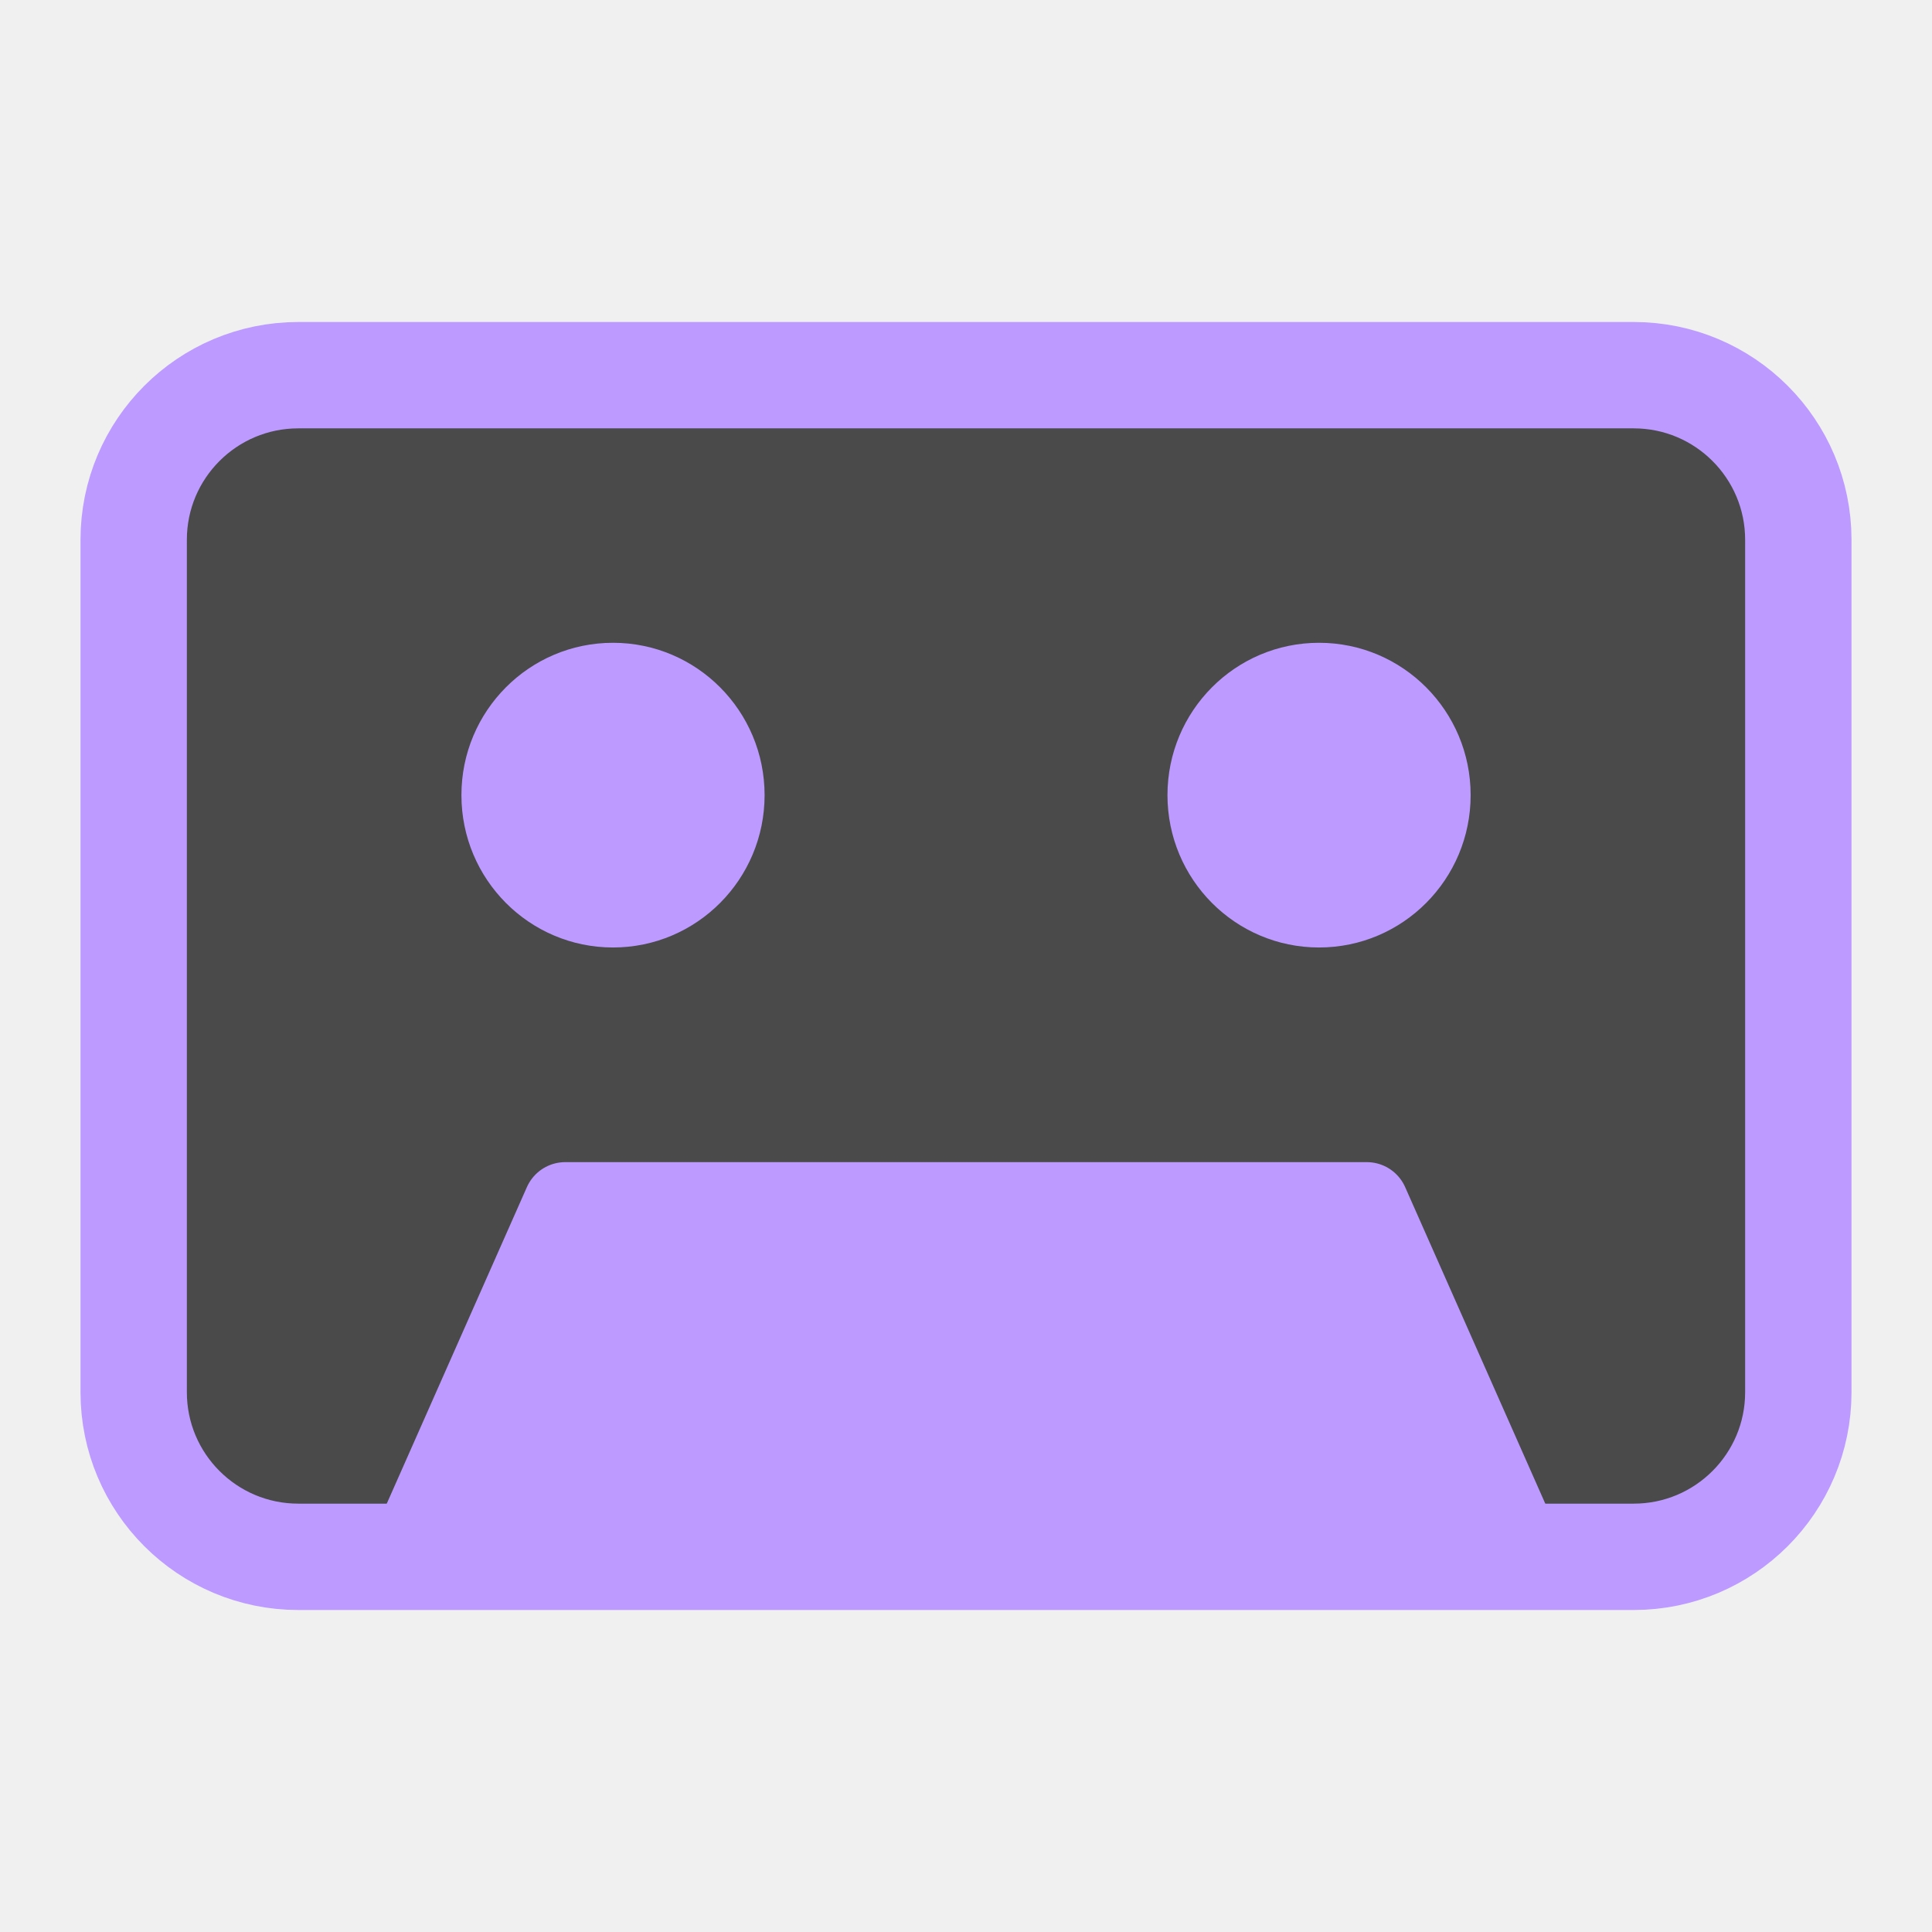
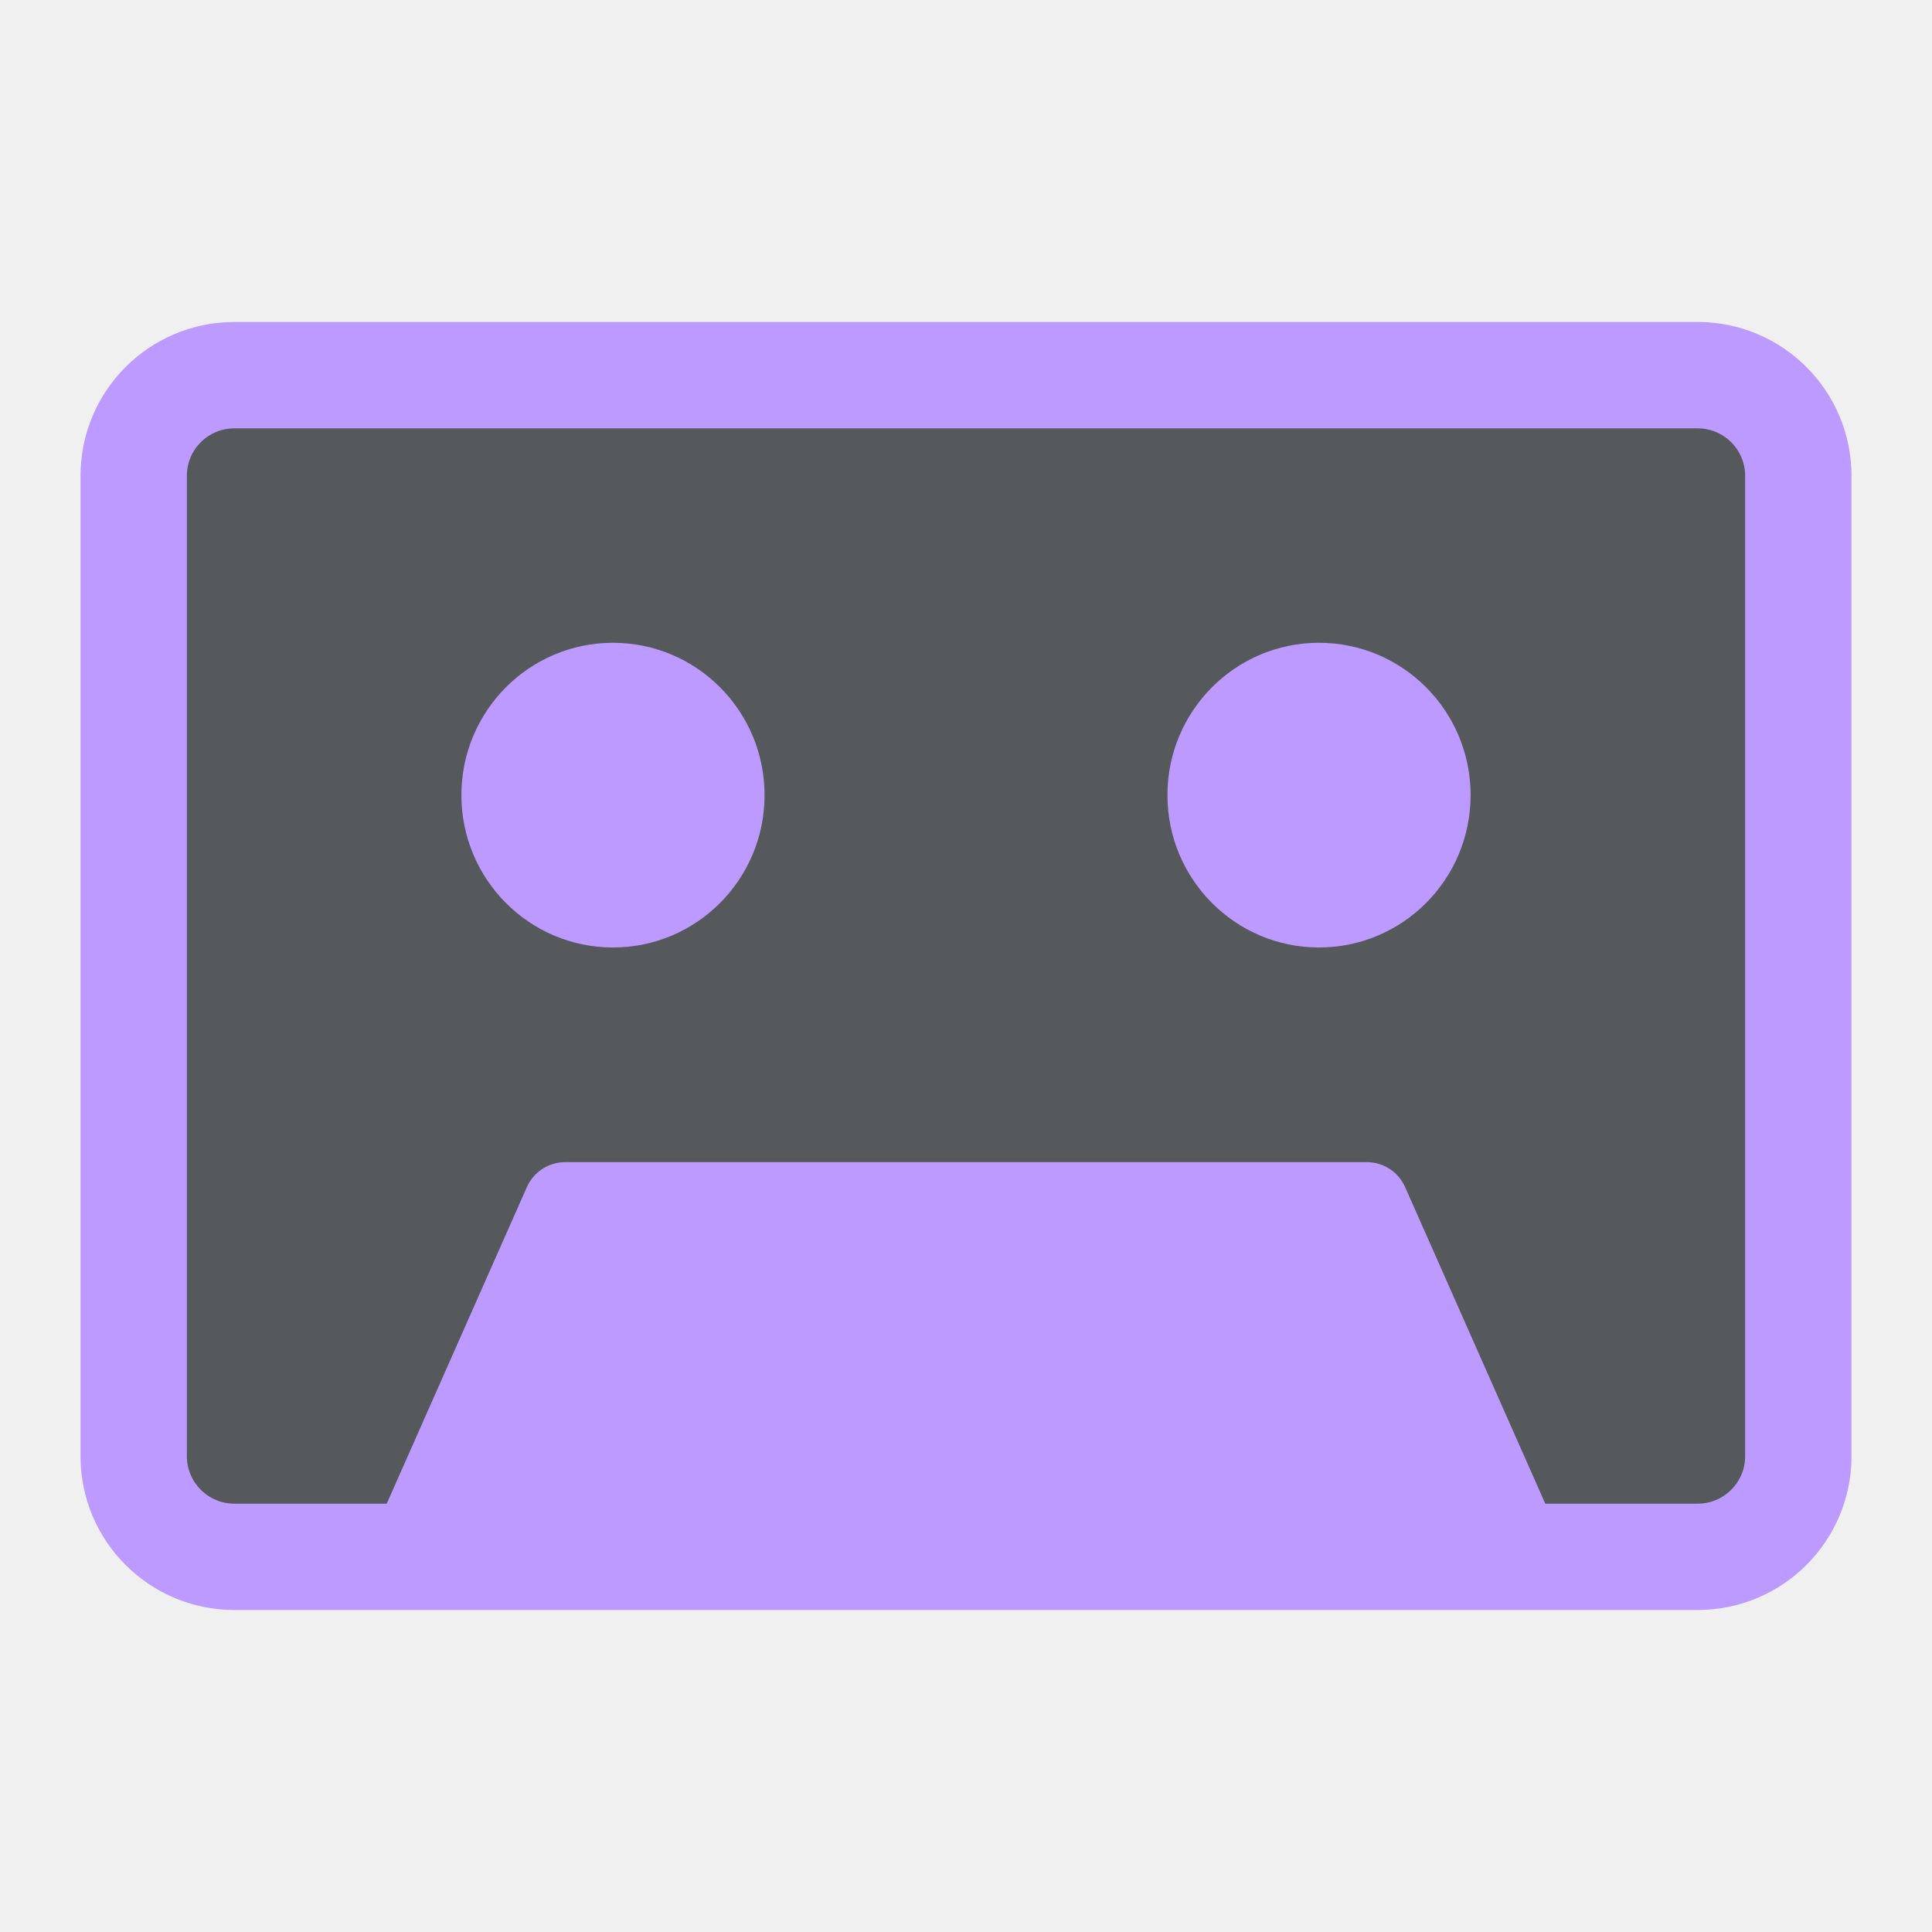
<svg xmlns="http://www.w3.org/2000/svg" width="192" height="192" viewBox="0 0 192 192" version="1.1" id="svg5" xml:space="preserve">
  <defs id="defs2">
    <style id="style3485">.a{fill:none;stroke:#b1b5bd;stroke-linecap:round;stroke-linejoin:round;isolation:isolate;opacity:0.63;}</style>
    <style id="style3872">.a,.c,.d{fill:none;stroke:#000;}.a,.d{stroke-linecap:round;}.a{stroke-linejoin:round;}.b{fill:#000;}</style>
    <style id="style1351">.a{fill:none;stroke:#b1b5bd;stroke-linecap:round;stroke-linejoin:round;isolation:isolate;opacity:0.63;}</style>
    <style id="style1493">.a{fill:none;stroke:#fff;stroke-linecap:round;stroke-linejoin:round;}</style>
+     <style id="style3485-5">.a{fill:none;stroke:#b1b5bd;stroke-linecap:round;stroke-linejoin:round;isolation:isolate;opacity:0.63;}</style>
+     <style id="style3872-3">.a,.c,.d{fill:none;stroke:#000;}.a,.d{stroke-linecap:round;}.a{stroke-linejoin:round;}.b{fill:#000;}</style>
+     <style id="style1351-5">.a{fill:none;stroke:#b1b5bd;stroke-linecap:round;stroke-linejoin:round;isolation:isolate;opacity:0.63;}</style>
+     <style id="style1493-6">.a{fill:none;stroke:#fff;stroke-linecap:round;stroke-linejoin:round;}</style>
  </defs>
  <g id="layer2">
-     <rect class="a" x="13.285" y="37.285" width="165.43" height="117.43" rx="16.361" id="rect1503" style="opacity:1;fill:#4a4a4a;stroke:#bd9aff;stroke-width:10.57;stroke-dasharray:none" />
-     <ellipse class="a" cx="60.92" cy="79.02" id="circle1497" style="fill:#bd9aff;stroke:none;stroke-width:8.335;stroke-dasharray:none;opacity:1" rx="15.064" ry="15.14" />
-     <path class="a" d="M 150.168,152.043 135.831,119.659 H 56.174 l -14.337,32.385" id="path1499" style="fill:#bd9aff;stroke:#bd9aff;stroke-width:8.335;stroke-dasharray:none;opacity:1" />
-     <ellipse class="a" cx="131.086" cy="79.02" id="circle1501" style="fill:#bd9aff;stroke:none;stroke-width:8.335;stroke-dasharray:none;opacity:1" rx="15.064" ry="15.14" />
+     <g id="g3846">
+       <rect class="a" x="13.285" y="37.285" width="165.43" height="117.43" rx="10" id="rect1503" style="opacity:1;fill:#56595b;stroke:#bd9aff;stroke-width:10.57;stroke-dasharray:none;fill-opacity:1" ry="10" />
+       <path class="a" d="M 150.165,152.043 135.828,119.659 H 56.172 l -14.337,32.385" id="path1499" style="opacity:1;fill:#bd9aff;stroke:#bd9aff;stroke-width:8.335;stroke-dasharray:none" />
+       <ellipse class="a" cx="60.917" cy="79.02" id="circle1497" style="fill:#bd9aff;stroke:none;stroke-width:8.335;stroke-dasharray:none;opacity:1" rx="15.064" ry="15.14" />
+       <ellipse class="a" cx="131.083" cy="79.02" id="circle1501" style="fill:#bd9aff;stroke:none;stroke-width:8.335;stroke-dasharray:none;opacity:1" rx="15.064" ry="15.14" />
+     </g>
+     <g id="layer2-2" transform="translate(-3.206738,-206.1879)">
+       <rect class="a" x="13.285" y="37.285" width="165.43" height="117.43" rx="16.361" id="rect1503-9" style="opacity:1;fill:#4a4a4a;stroke:#bd9aff;stroke-width:10.57;stroke-dasharray:none" />
+       <ellipse class="a" cx="60.92" cy="79.02" id="circle1497-1" style="opacity:1;fill:#bd9aff;stroke:none;stroke-width:8.335;stroke-dasharray:none" rx="15.064" ry="15.14" />
+       <path class="a" d="M 150.168,152.043 135.831,119.659 H 56.174 l -14.337,32.385" id="path1499-2" style="opacity:1;fill:#bd9aff;stroke:#bd9aff;stroke-width:8.335;stroke-dasharray:none" />
+       <ellipse class="a" cx="131.086" cy="79.02" id="circle1501-7" style="opacity:1;fill:#bd9aff;stroke:none;stroke-width:8.335;stroke-dasharray:none" rx="15.064" ry="15.14" />
+     </g>
  </g>
</svg>
